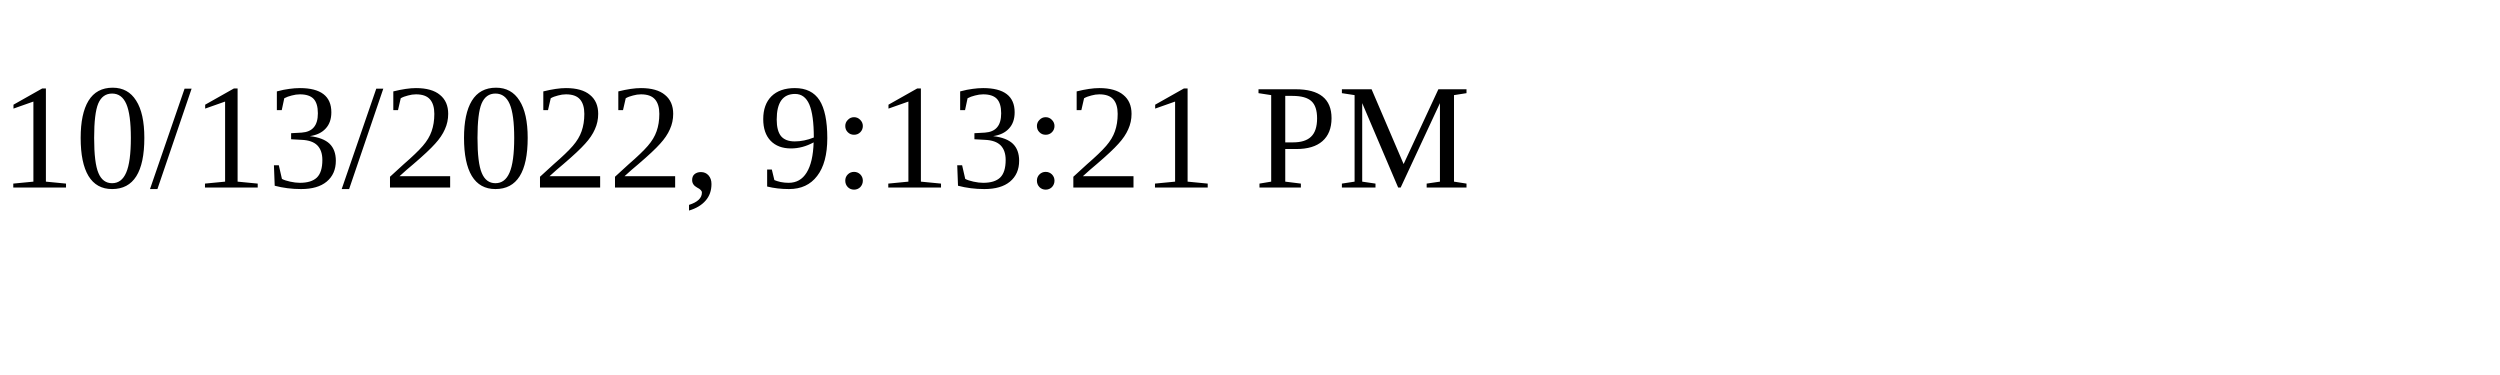
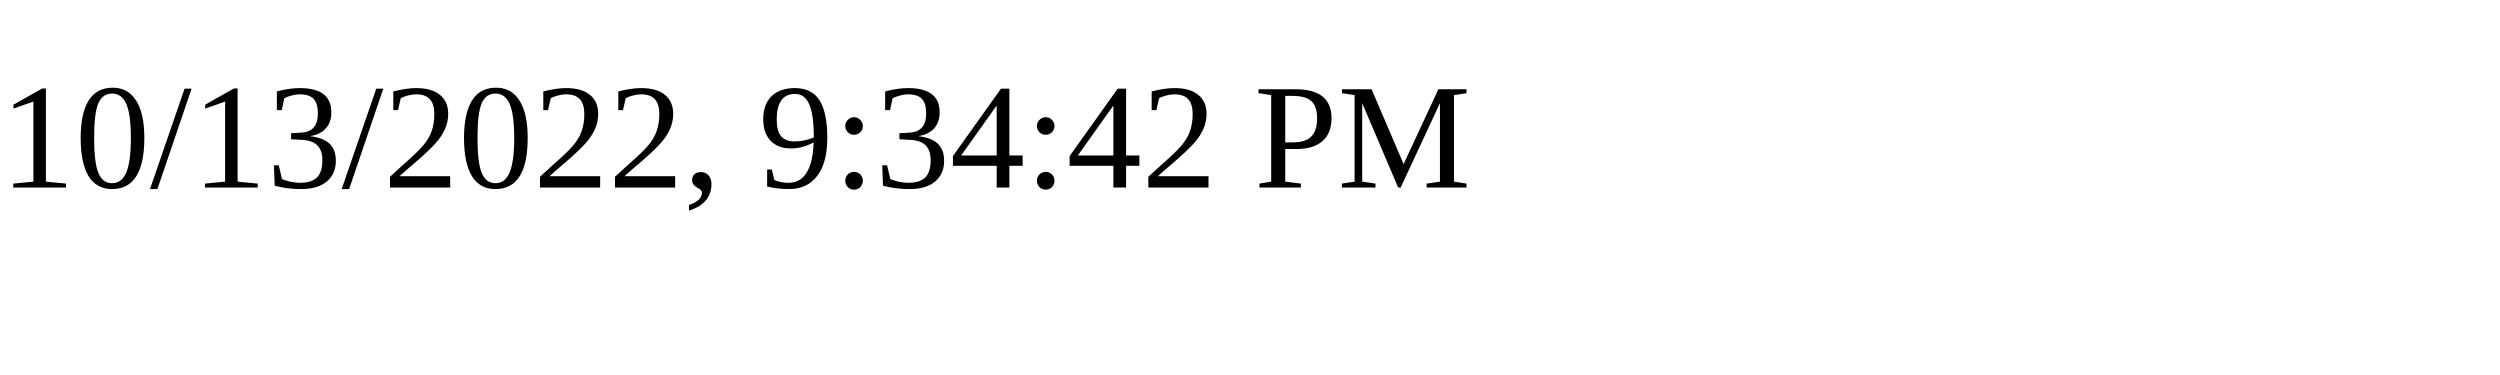
<svg xmlns="http://www.w3.org/2000/svg" height="30" width="200">
-   <text x="0" y="15">10/13/2022, 9:13:21 PM</text>
+   <text x="0" y="15">10/13/2022, 9:34:42 PM</text>
</svg>
